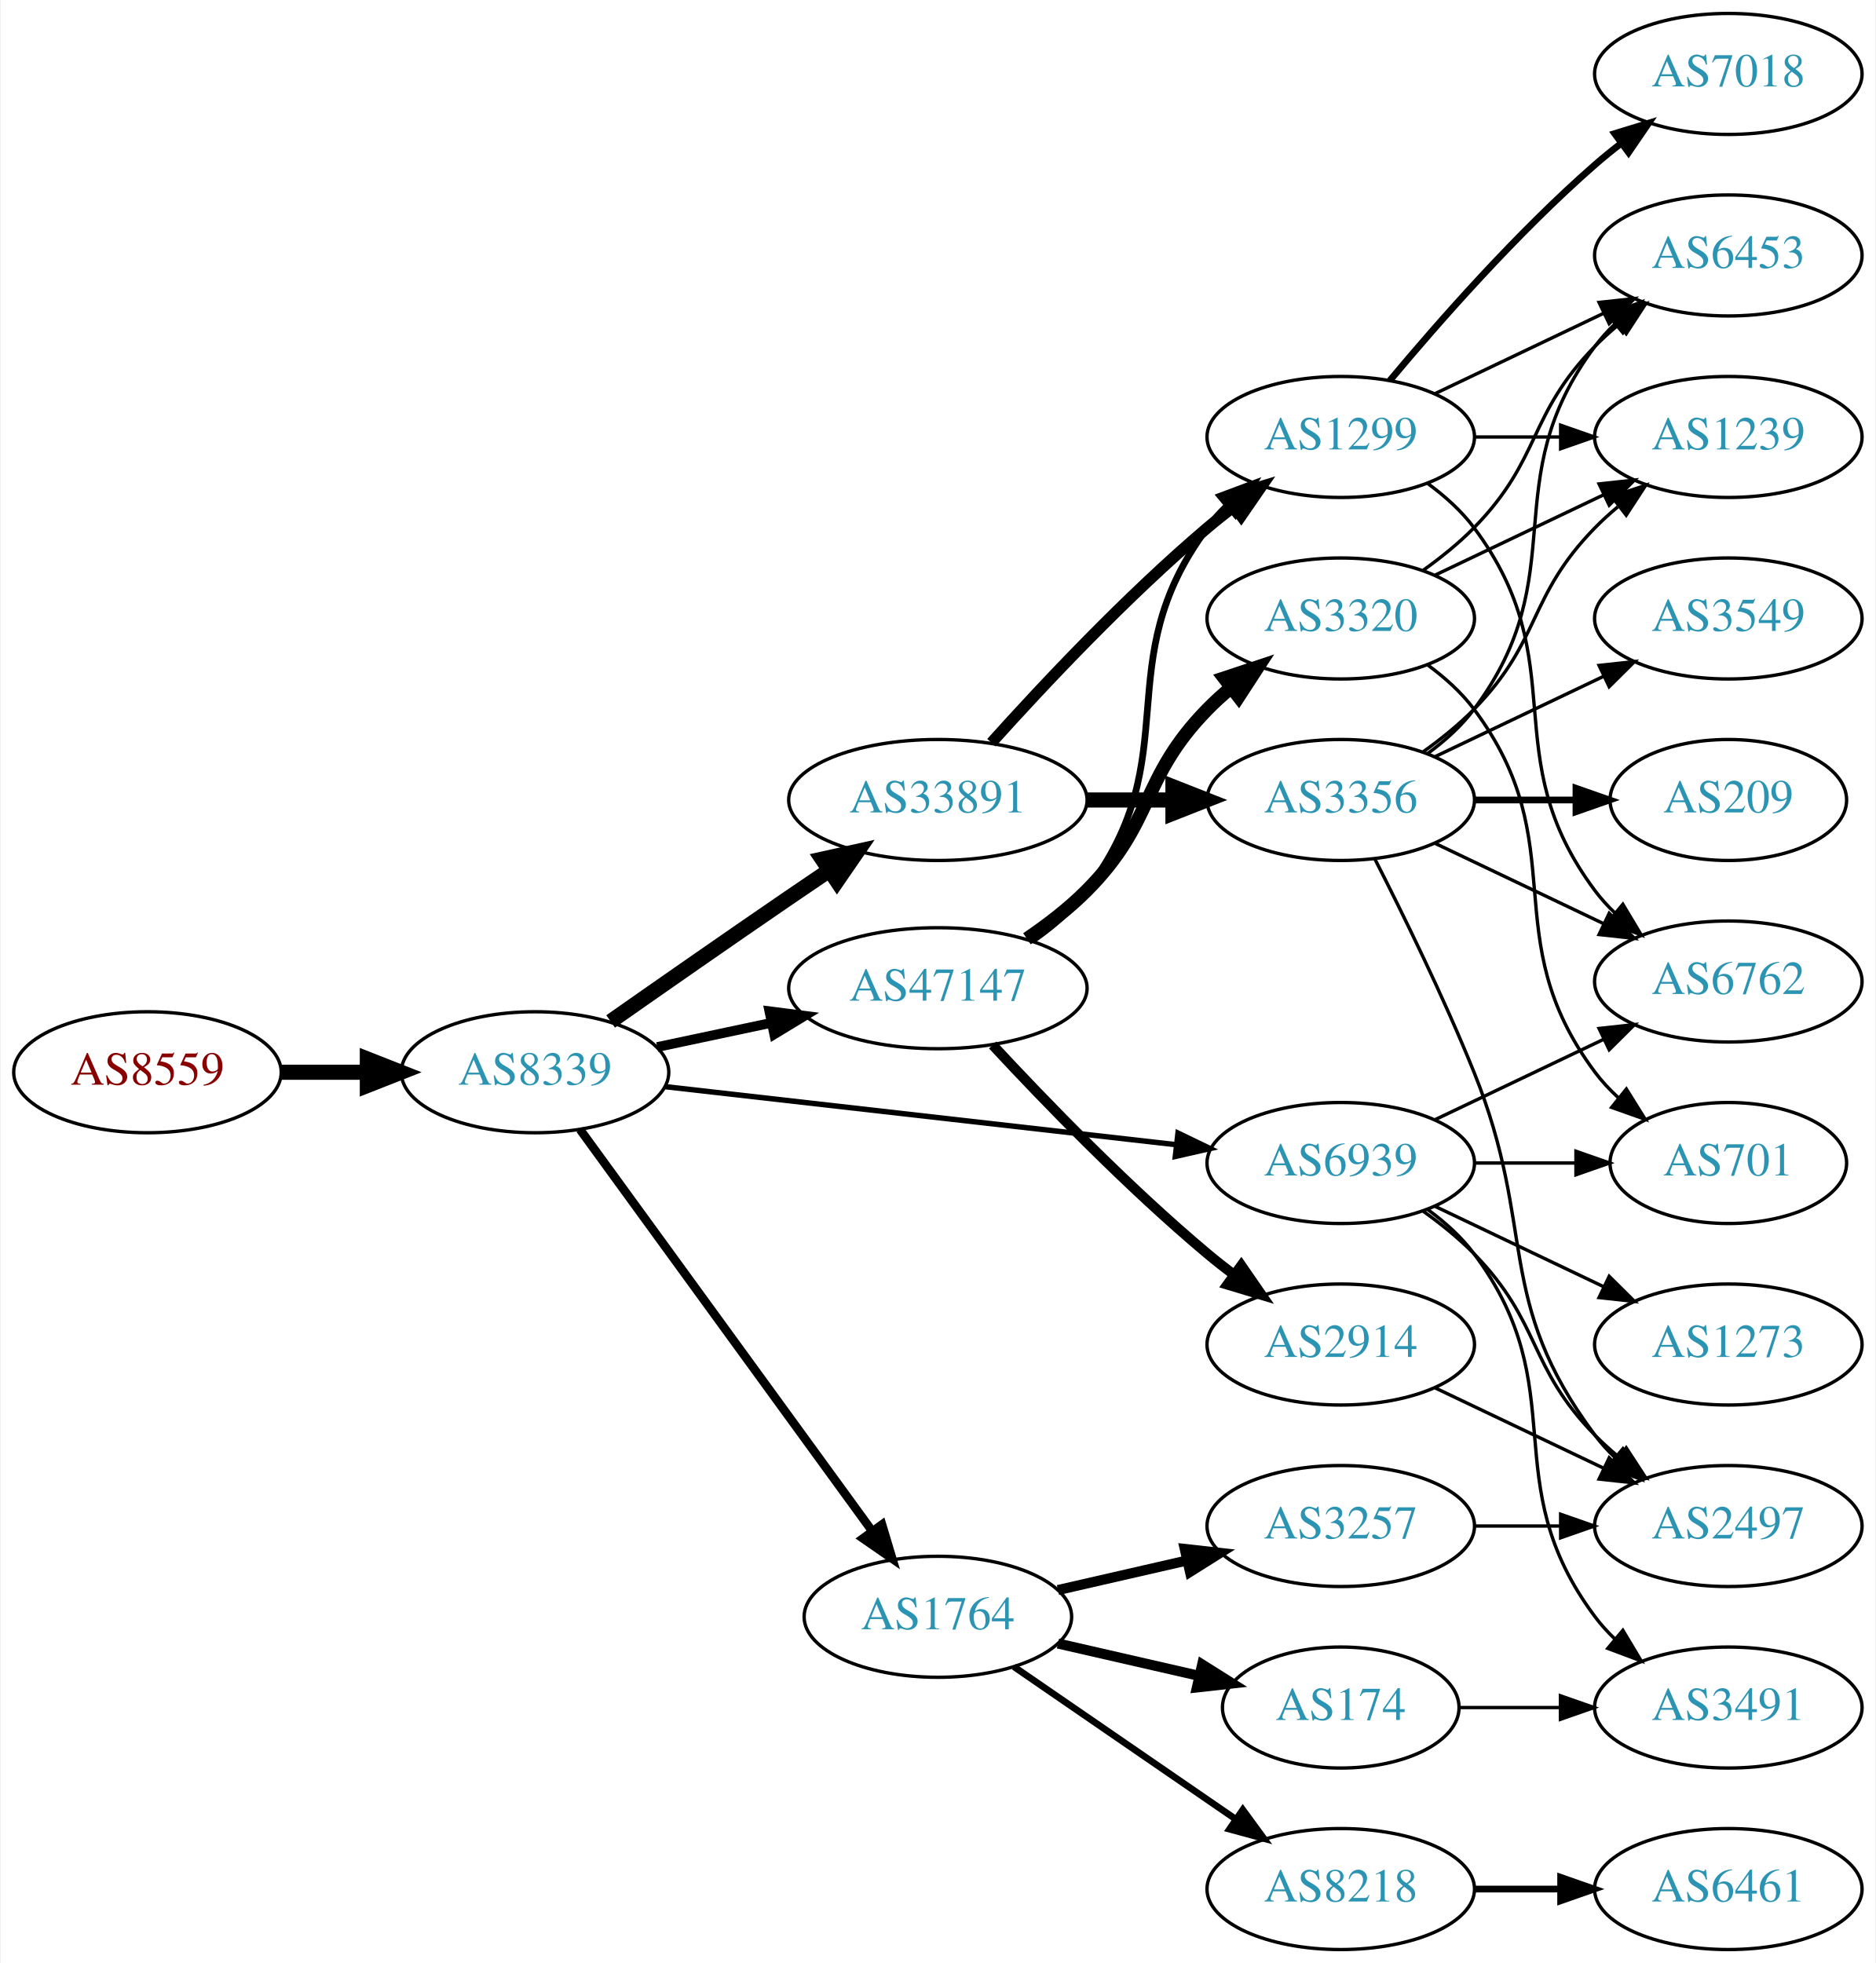
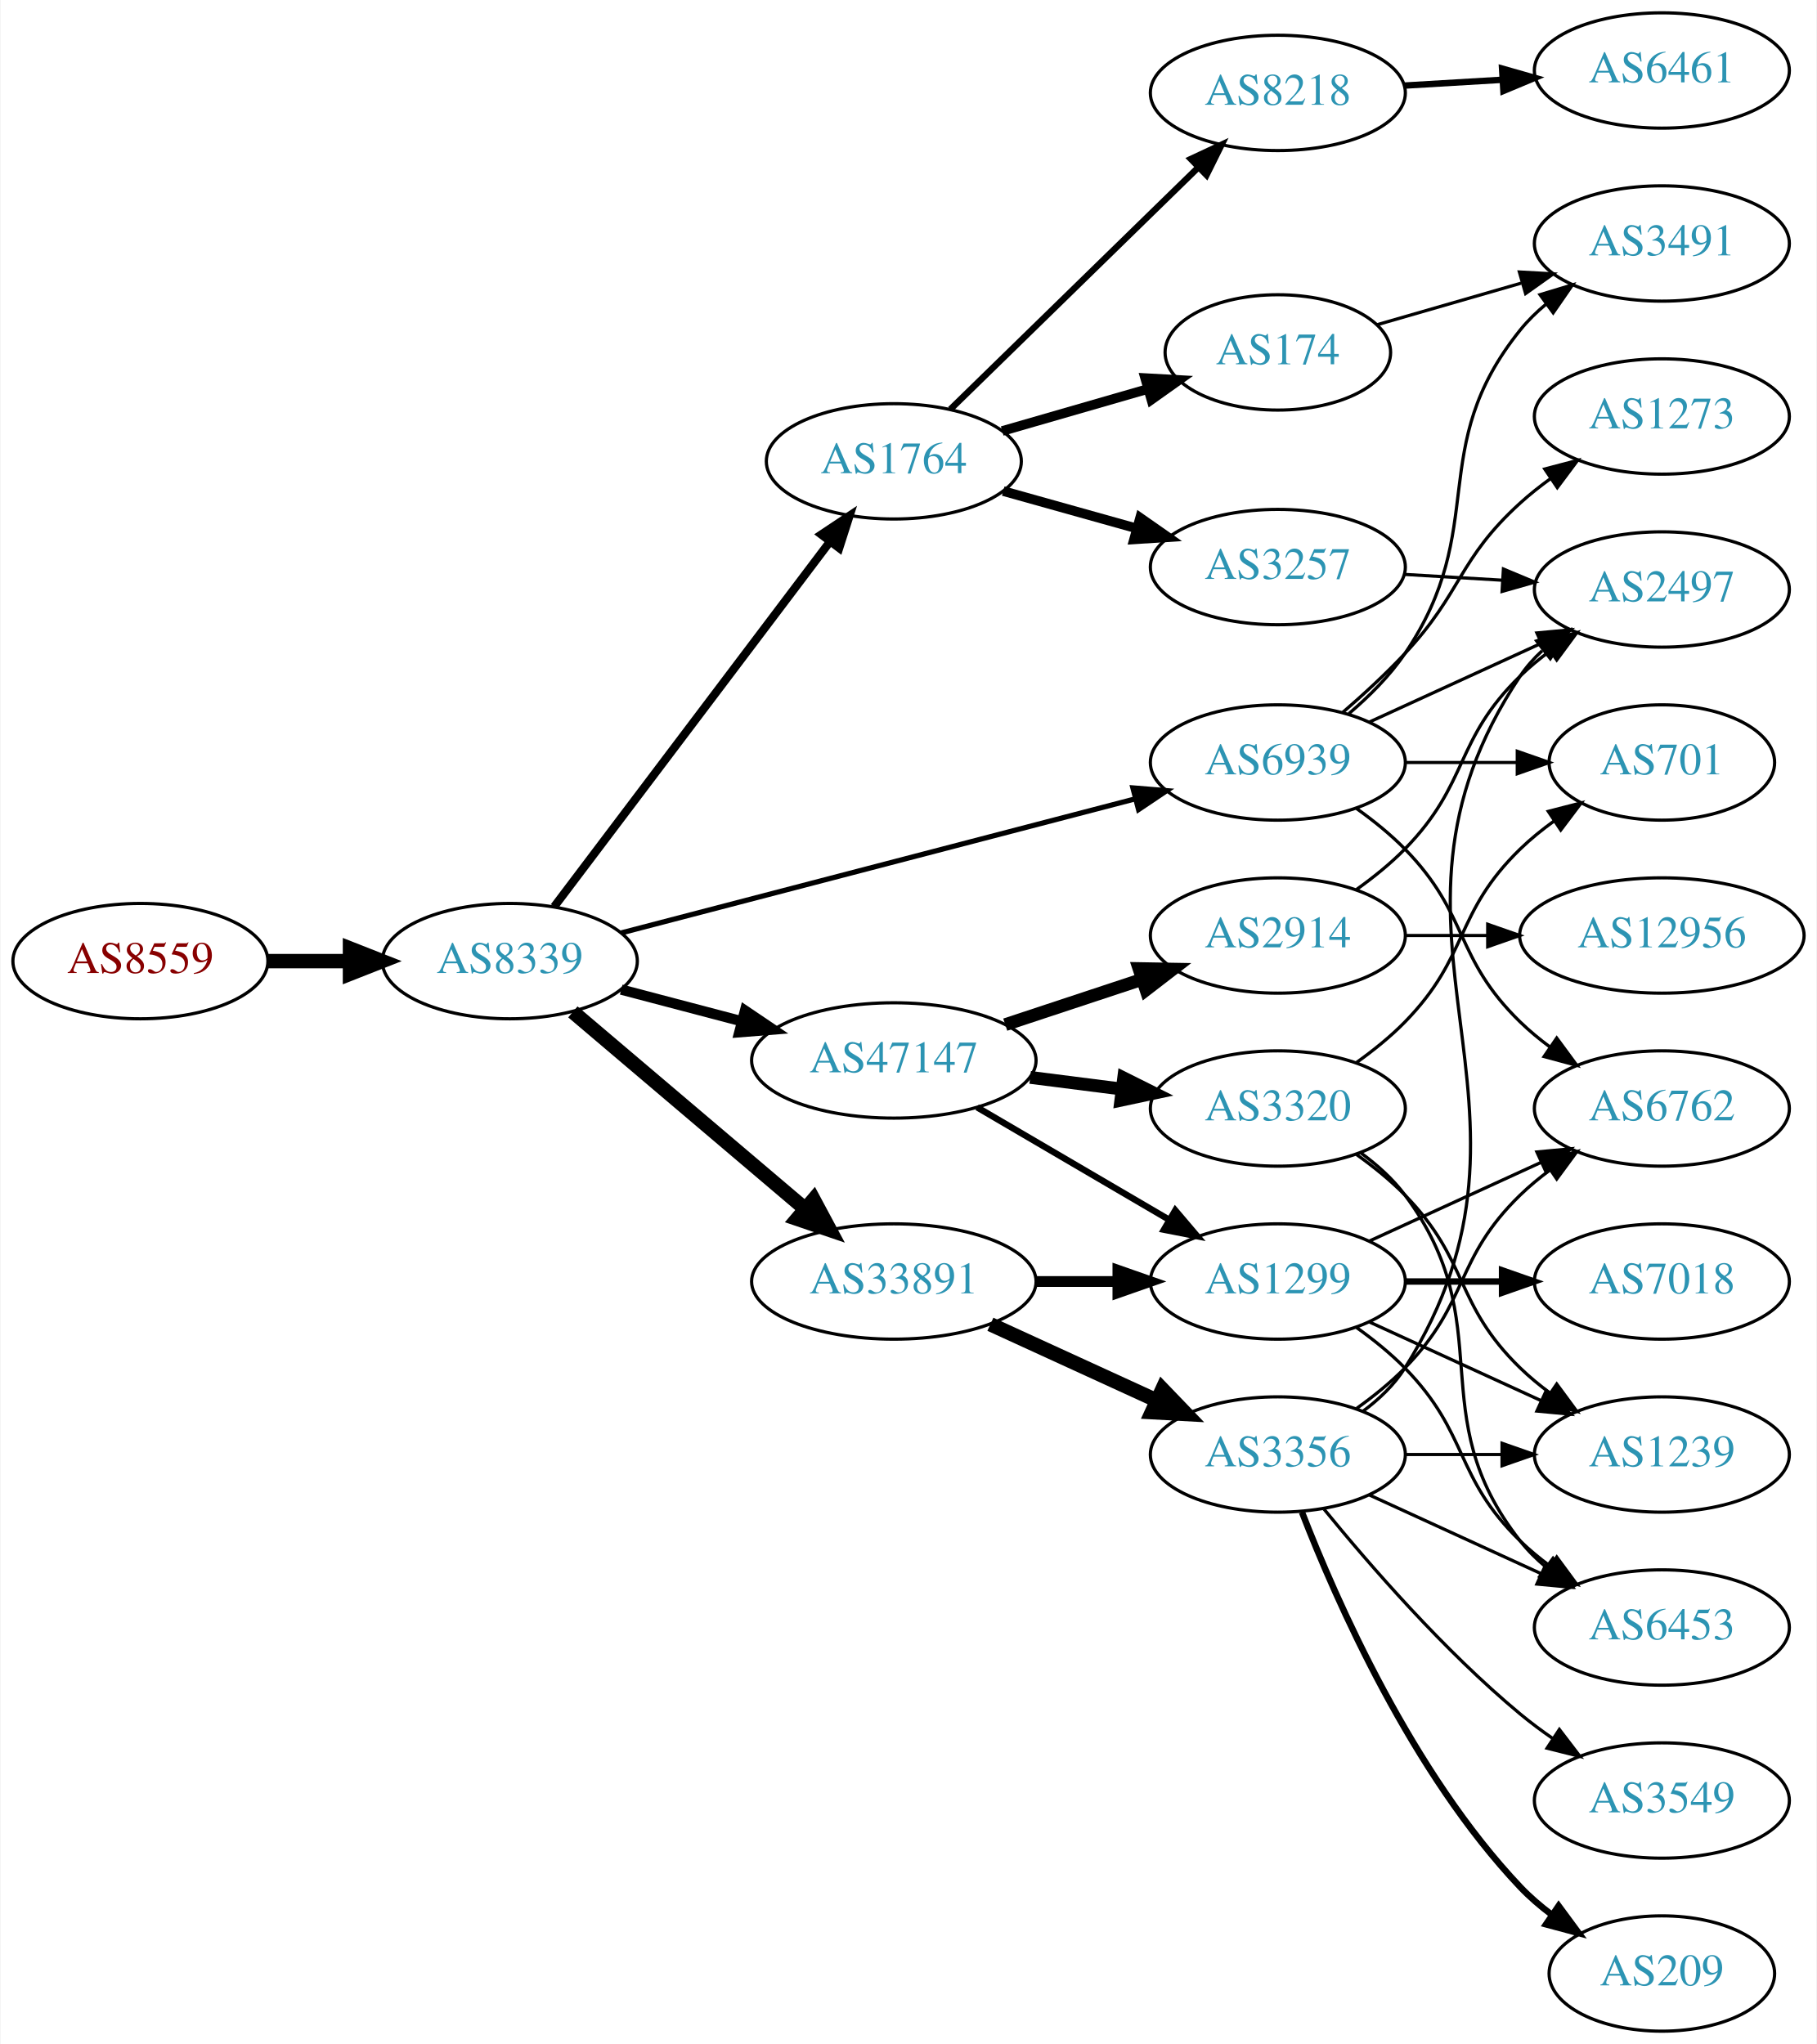
- <svg xmlns="http://www.w3.org/2000/svg" xmlns:xlink="http://www.w3.org/1999/xlink" width="558pt" height="584pt" viewBox="0.00 0.00 557.56 584.00">
-   <g id="graph0" class="graph" transform="scale(1 1) rotate(0) translate(4 580)">
-     <polygon fill="white" stroke="none" points="-4,4 -4,-580 553.564,-580 553.564,4 -4,4" />
+ <svg xmlns="http://www.w3.org/2000/svg" xmlns:xlink="http://www.w3.org/1999/xlink" width="567pt" height="638pt" viewBox="0.00 0.00 566.66 638.00">
+   <g id="graph0" class="graph" transform="scale(1 1) rotate(0) translate(4 634)">
+     <polygon fill="white" stroke="none" points="-4,4 -4,-634 562.663,-634 562.663,4 -4,4" />
    <g id="node1" class="node">
      <g id="a_node1">
        <a xlink:href="/asn/8559" xlink:title="AS8559 ~ WELLCOM [AT]">
-           <ellipse fill="#ffffff" stroke="black" cx="39.647" cy="-261" rx="39.794" ry="18" />
-           <text text-anchor="middle" x="39.647" y="-257.3" font-family="Times,serif" font-size="14.00" fill="#880000">AS8559</text>
+           <ellipse fill="#ffffff" stroke="black" cx="39.647" cy="-334" rx="39.794" ry="18" />
+           <text text-anchor="middle" x="39.647" y="-330.3" font-family="Times,serif" font-size="14.00" fill="#880000">AS8559</text>
        </a>
      </g>
    </g>
    <g id="node2" class="node">
      <g id="a_node2">
        <a xlink:href="/asn/8339" xlink:title="AS8339 ~ kabelplus GmbH [AT]">
-           <ellipse fill="#ffffff" stroke="black" cx="154.939" cy="-261" rx="39.794" ry="18" />
-           <text text-anchor="middle" x="154.939" y="-257.3" font-family="Times,serif" font-size="14.00" fill="#2c94b3">AS8339</text>
+           <ellipse fill="#ffffff" stroke="black" cx="154.939" cy="-334" rx="39.794" ry="18" />
+           <text text-anchor="middle" x="154.939" y="-330.3" font-family="Times,serif" font-size="14.00" fill="#2c94b3">AS8339</text>
        </a>
      </g>
    </g>
    <g id="edge1" class="edge">
-       <path fill="none" stroke="black" stroke-width="4.5" d="M79.319,-261C87.522,-261 96.286,-261 104.818,-261" />
-       <polygon fill="black" stroke="black" stroke-width="4.5" points="105.057,-264.938 115.057,-261 105.057,-257.063 105.057,-264.938" />
+       <path fill="none" stroke="black" stroke-width="4.5" d="M79.319,-334C87.522,-334 96.286,-334 104.818,-334" />
+       <polygon fill="black" stroke="black" stroke-width="4.5" points="105.057,-337.938 115.057,-334 105.057,-330.063 105.057,-337.938" />
    </g>
    <g id="node3" class="node">
      <g id="a_node3">
-         <a xlink:href="/asn/47147" xlink:title="AS47147 ~ ANEXIA Internetdienstleistungs GmbH [AT]">
-           <ellipse fill="#ffffff" stroke="black" cx="274.782" cy="-286" rx="44.393" ry="18" />
-           <text text-anchor="middle" x="274.782" y="-282.3" font-family="Times,serif" font-size="14.00" fill="#2c94b3">AS47147</text>
+         <a xlink:href="/asn/1764" xlink:title="AS1764 ~ NEXTLAYER-AS [AT]">
+           <ellipse fill="#ffffff" stroke="black" cx="274.782" cy="-490" rx="39.794" ry="18" />
+           <text text-anchor="middle" x="274.782" y="-486.3" font-family="Times,serif" font-size="14.00" fill="#2c94b3">AS1764</text>
        </a>
      </g>
    </g>
    <g id="edge2" class="edge">
-       <path fill="none" stroke="black" stroke-width="2.893" d="M191.296,-268.501C201.993,-270.77 213.93,-273.303 225.328,-275.721" />
-       <polygon fill="black" stroke="black" stroke-width="2.893" points="224.652,-279.155 235.16,-277.806 226.104,-272.307 224.652,-279.155" />
+       <path fill="none" stroke="black" stroke-width="2.571" d="M168.775,-350.992C189.584,-378.538 230.78,-433.074 254.925,-465.037" />
+       <polygon fill="black" stroke="black" stroke-width="2.571" points="252.142,-467.16 260.962,-473.029 257.727,-462.94 252.142,-467.16" />
    </g>
    <g id="node4" class="node">
      <g id="a_node4">
        <a xlink:href="/asn/33891" xlink:title="AS33891 ~ CORE-BACKBONE GMBH GLOBAL NETWORK [DE]">
-           <ellipse fill="#ffffff" stroke="black" cx="274.782" cy="-342" rx="44.393" ry="18" />
-           <text text-anchor="middle" x="274.782" y="-338.3" font-family="Times,serif" font-size="14.00" fill="#2c94b3">AS33891</text>
+           <ellipse fill="#ffffff" stroke="black" cx="274.782" cy="-234" rx="44.393" ry="18" />
+           <text text-anchor="middle" x="274.782" y="-230.3" font-family="Times,serif" font-size="14.00" fill="#2c94b3">AS33891</text>
        </a>
      </g>
    </g>
    <g id="edge3" class="edge">
-       <path fill="none" stroke="black" stroke-width="4.5" d="M177.431,-276.117C192.309,-286.547 212.595,-300.696 230.586,-313 234.379,-315.594 238.37,-318.303 242.332,-320.977" />
-       <polygon fill="black" stroke="black" stroke-width="4.5" points="240.372,-324.404 250.866,-326.722 244.769,-317.871 240.372,-324.404" />
+       <path fill="none" stroke="black" stroke-width="4.5" d="M174.612,-318.155C194.149,-301.576 224.994,-275.401 247.096,-256.645" />
+       <polygon fill="black" stroke="black" stroke-width="4.5" points="249.73,-259.575 254.807,-250.102 244.634,-253.57 249.73,-259.575" />
    </g>
    <g id="node5" class="node">
      <g id="a_node5">
-         <a xlink:href="/asn/1764" xlink:title="AS1764 ~ NEXTLAYER-AS [AT]">
-           <ellipse fill="#ffffff" stroke="black" cx="274.782" cy="-99" rx="39.794" ry="18" />
-           <text text-anchor="middle" x="274.782" y="-95.3" font-family="Times,serif" font-size="14.00" fill="#2c94b3">AS1764</text>
+         <a xlink:href="/asn/47147" xlink:title="AS47147 ~ ANEXIA Internetdienstleistungs GmbH [AT]">
+           <ellipse fill="#ffffff" stroke="black" cx="274.782" cy="-303" rx="44.393" ry="18" />
+           <text text-anchor="middle" x="274.782" y="-299.3" font-family="Times,serif" font-size="14.00" fill="#2c94b3">AS47147</text>
        </a>
      </g>
    </g>
    <g id="edge4" class="edge">
-       <path fill="none" stroke="black" stroke-width="2.571" d="M168.328,-243.969C189.05,-215.483 230.853,-158.015 255.141,-124.626" />
-       <polygon fill="black" stroke="black" stroke-width="2.571" points="258.153,-126.436 261.205,-116.29 252.492,-122.318 258.153,-126.436" />
+       <path fill="none" stroke="black" stroke-width="3.214" d="M189.708,-325.117C201.408,-322.039 214.735,-318.533 227.277,-315.234" />
+       <polygon fill="black" stroke="black" stroke-width="3.214" points="228.34,-318.573 237.12,-312.644 226.559,-311.804 228.34,-318.573" />
    </g>
    <g id="node6" class="node">
      <g id="a_node6">
        <a xlink:href="/asn/6939" xlink:title="AS6939 ~ Hurricane Electric LLC [US]">
-           <ellipse fill="#ffffff" stroke="black" cx="394.625" cy="-234" rx="39.794" ry="18" />
-           <text text-anchor="middle" x="394.625" y="-230.3" font-family="Times,serif" font-size="14.00" fill="#2c94b3">AS6939</text>
+           <ellipse fill="#ffffff" stroke="black" cx="394.625" cy="-396" rx="39.794" ry="18" />
+           <text text-anchor="middle" x="394.625" y="-392.3" font-family="Times,serif" font-size="14.00" fill="#2c94b3">AS6939</text>
        </a>
      </g>
    </g>
    <g id="edge5" class="edge">
-       <path fill="none" stroke="black" stroke-width="1.607" d="M193.601,-256.722C234.77,-252.045 300.834,-244.541 345.675,-239.447" />
-       <polygon fill="black" stroke="black" stroke-width="1.607" points="346.205,-242.909 355.746,-238.303 345.415,-235.954 346.205,-242.909" />
+       <path fill="none" stroke="black" stroke-width="1.607" d="M189.742,-342.817C231.891,-353.812 304.011,-372.624 350.21,-384.675" />
+       <polygon fill="black" stroke="black" stroke-width="1.607" points="349.379,-388.076 359.939,-387.213 351.146,-381.302 349.379,-388.076" />
    </g>
    <g id="node7" class="node">
      <g id="a_node7">
-         <a xlink:href="/asn/2914" xlink:title="AS2914 ~ NTT America, Inc. [US]">
-           <ellipse fill="#ffffff" stroke="black" cx="394.625" cy="-180" rx="39.794" ry="18" />
-           <text text-anchor="middle" x="394.625" y="-176.3" font-family="Times,serif" font-size="14.00" fill="#2c94b3">AS2914</text>
+         <a xlink:href="/asn/3257" xlink:title="AS3257 ~ GTT [DE]">
+           <ellipse fill="#ffffff" stroke="black" cx="394.625" cy="-457" rx="39.794" ry="18" />
+           <text text-anchor="middle" x="394.625" y="-453.3" font-family="Times,serif" font-size="14.00" fill="#2c94b3">AS3257</text>
        </a>
      </g>
    </g>
    <g id="edge6" class="edge">
-       <path fill="none" stroke="black" stroke-width="3" d="M291.078,-269.106C306.485,-252.496 331.301,-226.821 354.978,-207 357.488,-204.898 360.158,-202.794 362.875,-200.74" />
-       <polygon fill="black" stroke="black" stroke-width="3" points="365.038,-203.495 371.061,-194.778 360.917,-197.837 365.038,-203.495" />
+       <path fill="none" stroke="black" stroke-width="3" d="M308.921,-480.72C321.849,-477.1 336.84,-472.902 350.585,-469.053" />
+       <polygon fill="black" stroke="black" stroke-width="3" points="351.64,-472.392 360.326,-466.325 349.752,-465.651 351.64,-472.392" />
    </g>
    <g id="node8" class="node">
      <g id="a_node8">
-         <a xlink:href="/asn/3320" xlink:title="AS3320 ~ DTAG [DE]">
-           <ellipse fill="#ffffff" stroke="black" cx="394.625" cy="-396" rx="39.794" ry="18" />
-           <text text-anchor="middle" x="394.625" y="-392.3" font-family="Times,serif" font-size="14.00" fill="#2c94b3">AS3320</text>
+         <a xlink:href="/asn/174" xlink:title="AS174 ~ Cogent Communications [US]">
+           <ellipse fill="#ffffff" stroke="black" cx="394.625" cy="-524" rx="35.194" ry="18" />
+           <text text-anchor="middle" x="394.625" y="-520.3" font-family="Times,serif" font-size="14.00" fill="#2c94b3">AS174</text>
        </a>
      </g>
    </g>
    <g id="edge7" class="edge">
-       <path fill="none" stroke="black" stroke-width="4" d="M301.275,-300.71C307.438,-304.894 313.749,-309.754 318.978,-315 339.341,-335.429 334.806,-348.383 354.978,-369 357.071,-371.139 359.354,-373.218 361.731,-375.21" />
-       <polygon fill="black" stroke="black" stroke-width="4" points="359.974,-378.275 370.031,-381.611 364.249,-372.732 359.974,-378.275" />
+       <path fill="none" stroke="black" stroke-width="3" d="M308.608,-499.471C322.662,-503.526 339.2,-508.297 353.935,-512.549" />
+       <polygon fill="black" stroke="black" stroke-width="3" points="353.217,-515.984 363.795,-515.394 355.157,-509.259 353.217,-515.984" />
    </g>
    <g id="node9" class="node">
      <g id="a_node9">
+         <a xlink:href="/asn/8218" xlink:title="AS8218 ~ legacy Neotelecoms [FR]">
+           <ellipse fill="#ffffff" stroke="black" cx="394.625" cy="-605" rx="39.794" ry="18" />
+           <text text-anchor="middle" x="394.625" y="-601.3" font-family="Times,serif" font-size="14.00" fill="#2c94b3">AS8218</text>
+         </a>
+       </g>
+     </g>
+     <g id="edge8" class="edge">
+       <path fill="none" stroke="black" stroke-width="2" d="M292.416,-506.233C312.594,-525.924 346.757,-559.263 369.744,-581.696" />
+       <polygon fill="black" stroke="black" stroke-width="2" points="367.474,-584.37 377.075,-588.85 372.363,-579.361 367.474,-584.37" />
+     </g>
+     <g id="node11" class="node">
+       <g id="a_node11">
        <a xlink:href="/asn/1299" xlink:title="AS1299 ~ Telia Carrier [EU]">
-           <ellipse fill="#ffffff" stroke="black" cx="394.625" cy="-450" rx="39.794" ry="18" />
-           <text text-anchor="middle" x="394.625" y="-446.3" font-family="Times,serif" font-size="14.00" fill="#2c94b3">AS1299</text>
-         </a>
-       </g>
-     </g>
-     <g id="edge8" class="edge">
-       <path fill="none" stroke="black" stroke-width="2" d="M302.753,-300.121C308.742,-304.262 314.601,-309.25 318.978,-315 349.625,-355.259 324.707,-382.458 354.978,-423 356.723,-425.336 358.73,-427.545 360.893,-429.617" />
-       <polygon fill="black" stroke="black" stroke-width="2" points="358.771,-432.405 368.694,-436.118 363.253,-427.027 358.771,-432.405" />
-     </g>
-     <g id="edge12" class="edge">
-       <path fill="none" stroke="black" stroke-width="3.375" d="M290.714,-359.044C306.041,-376.097 330.976,-402.65 354.978,-423 357.475,-425.117 360.136,-427.232 362.847,-429.293" />
-       <polygon fill="black" stroke="black" stroke-width="3.375" points="360.884,-432.194 371.023,-435.266 365.013,-426.541 360.884,-432.194" />
+           <ellipse fill="#ffffff" stroke="black" cx="394.625" cy="-234" rx="39.794" ry="18" />
+           <text text-anchor="middle" x="394.625" y="-230.3" font-family="Times,serif" font-size="14.00" fill="#2c94b3">AS1299</text>
+         </a>
+       </g>
+     </g>
+     <g id="edge10" class="edge">
+       <path fill="none" stroke="black" stroke-width="3.375" d="M318.993,-234C327.306,-234 336.068,-234 344.551,-234" />
+       <polygon fill="black" stroke="black" stroke-width="3.375" points="344.709,-237.5 354.709,-234 344.709,-230.5 344.709,-237.5" />
+     </g>
+     <g id="node12" class="node">
+       <g id="a_node12">
+         <a xlink:href="/asn/3356" xlink:title="AS3356 ~ Level 3 Parent, LLC [US]">
+           <ellipse fill="#ffffff" stroke="black" cx="394.625" cy="-180" rx="39.794" ry="18" />
+           <text text-anchor="middle" x="394.625" y="-176.3" font-family="Times,serif" font-size="14.00" fill="#2c94b3">AS3356</text>
+         </a>
+       </g>
+     </g>
+     <g id="edge11" class="edge">
+       <path fill="none" stroke="black" stroke-width="4.5" d="M304.912,-220.652C320.523,-213.498 339.92,-204.609 356.593,-196.97" />
+       <polygon fill="black" stroke="black" stroke-width="4.5" points="358.594,-200.384 366.045,-192.638 355.313,-193.225 358.594,-200.384" />
+     </g>
+     <g id="edge18" class="edge">
+       <path fill="none" stroke="black" stroke-width="2" d="M300.773,-288.367C318.271,-278.122 341.824,-264.331 360.83,-253.202" />
+       <polygon fill="black" stroke="black" stroke-width="2" points="362.614,-256.213 369.475,-248.14 359.077,-250.173 362.614,-256.213" />
+     </g>
+     <g id="node17" class="node">
+       <g id="a_node17">
+         <a xlink:href="/asn/3320" xlink:title="AS3320 ~ DTAG [DE]">
+           <ellipse fill="#ffffff" stroke="black" cx="394.625" cy="-288" rx="39.794" ry="18" />
+           <text text-anchor="middle" x="394.625" y="-284.3" font-family="Times,serif" font-size="14.00" fill="#2c94b3">AS3320</text>
+         </a>
+       </g>
+     </g>
+     <g id="edge16" class="edge">
+       <path fill="none" stroke="black" stroke-width="4" d="M317.329,-297.712C326.575,-296.535 336.448,-295.278 345.919,-294.072" />
+       <polygon fill="black" stroke="black" stroke-width="4" points="346.512,-297.525 355.99,-292.79 345.628,-290.581 346.512,-297.525" />
+     </g>
+     <g id="node18" class="node">
+       <g id="a_node18">
+         <a xlink:href="/asn/2914" xlink:title="AS2914 ~ NTT America, Inc. [US]">
+           <ellipse fill="#ffffff" stroke="black" cx="394.625" cy="-342" rx="39.794" ry="18" />
+           <text text-anchor="middle" x="394.625" y="-338.3" font-family="Times,serif" font-size="14.00" fill="#2c94b3">AS2914</text>
+         </a>
+       </g>
+     </g>
+     <g id="edge17" class="edge">
+       <path fill="none" stroke="black" stroke-width="4" d="M309.551,-314.176C322.795,-318.559 338.127,-323.633 352.042,-328.238" />
+       <polygon fill="black" stroke="black" stroke-width="4" points="351.281,-331.673 361.874,-331.492 353.48,-325.027 351.281,-331.673" />
+     </g>
+     <g id="node10" class="node">
+       <g id="a_node10">
+         <a xlink:href="/asn/2497" xlink:title="AS2497 ~ Internet Initiative Japan Inc. [JP]">
+           <ellipse fill="#ffffff" stroke="black" cx="514.467" cy="-450" rx="39.794" ry="18" />
+           <text text-anchor="middle" x="514.467" y="-446.3" font-family="Times,serif" font-size="14.00" fill="#2c94b3">AS2497</text>
+         </a>
+       </g>
+     </g>
+     <g id="edge33" class="edge">
+       <path fill="none" stroke="black" d="M423.253,-408.661C439.21,-415.973 459.481,-425.261 476.764,-433.181" />
+       <polygon fill="black" stroke="black" points="475.462,-436.435 486.011,-437.419 478.378,-430.071 475.462,-436.435" />
    </g>
    <g id="node13" class="node">
      <g id="a_node13">
-         <a xlink:href="/asn/3356" xlink:title="AS3356 ~ Level 3 Parent, LLC [US]">
-           <ellipse fill="#ffffff" stroke="black" cx="394.625" cy="-342" rx="39.794" ry="18" />
-           <text text-anchor="middle" x="394.625" y="-338.3" font-family="Times,serif" font-size="14.00" fill="#2c94b3">AS3356</text>
-         </a>
-       </g>
-     </g>
-     <g id="edge13" class="edge">
-       <path fill="none" stroke="black" stroke-width="4.5" d="M318.993,-342C327.306,-342 336.068,-342 344.551,-342" />
-       <polygon fill="black" stroke="black" stroke-width="4.5" points="344.709,-345.938 354.709,-342 344.709,-338.063 344.709,-345.938" />
+         <a xlink:href="/asn/6762" xlink:title="AS6762 ~ TELECOM ITALIA SPARKLE S.p.A. [IT]">
+           <ellipse fill="#ffffff" stroke="black" cx="514.467" cy="-288" rx="39.794" ry="18" />
+           <text text-anchor="middle" x="514.467" y="-284.3" font-family="Times,serif" font-size="14.00" fill="#2c94b3">AS6762</text>
+         </a>
+       </g>
+     </g>
+     <g id="edge36" class="edge">
+       <path fill="none" stroke="black" d="M419.219,-381.611C424.475,-377.852 429.806,-373.563 434.271,-369 454.443,-348.383 449.578,-335.094 470.271,-315 473.116,-312.237 476.29,-309.614 479.59,-307.166" />
+       <polygon fill="black" stroke="black" points="481.656,-309.994 487.938,-301.462 477.707,-304.214 481.656,-309.994" />
    </g>
    <g id="node19" class="node">
      <g id="a_node19">
-         <a xlink:href="/asn/3257" xlink:title="AS3257 ~ GTT [DE]">
-           <ellipse fill="#ffffff" stroke="black" cx="394.625" cy="-126" rx="39.794" ry="18" />
-           <text text-anchor="middle" x="394.625" y="-122.3" font-family="Times,serif" font-size="14.00" fill="#2c94b3">AS3257</text>
-         </a>
-       </g>
-     </g>
-     <g id="edge24" class="edge">
-       <path fill="none" stroke="black" stroke-width="3" d="M310.501,-106.955C322.501,-109.704 336.122,-112.825 348.815,-115.733" />
-       <polygon fill="black" stroke="black" stroke-width="3" points="348.217,-119.187 358.746,-118.009 349.78,-112.364 348.217,-119.187" />
+         <a xlink:href="/asn/701" xlink:title="AS701 ~ UUNET [US]">
+           <ellipse fill="#ffffff" stroke="black" cx="514.467" cy="-396" rx="35.194" ry="18" />
+           <text text-anchor="middle" x="514.467" y="-392.3" font-family="Times,serif" font-size="14.00" fill="#2c94b3">AS701</text>
+         </a>
+       </g>
+     </g>
+     <g id="edge35" class="edge">
+       <path fill="none" stroke="black" d="M434.537,-396C445.624,-396 457.783,-396 469.166,-396" />
+       <polygon fill="black" stroke="black" points="469.348,-399.5 479.348,-396 469.348,-392.5 469.348,-399.5" />
+     </g>
+     <g id="node23" class="node">
+       <g id="a_node23">
+         <a xlink:href="/asn/3491" xlink:title="AS3491 ~ PCCW Global, Inc. [US]">
+           <ellipse fill="#ffffff" stroke="black" cx="514.467" cy="-558" rx="39.794" ry="18" />
+           <text text-anchor="middle" x="514.467" y="-554.3" font-family="Times,serif" font-size="14.00" fill="#2c94b3">AS3491</text>
+         </a>
+       </g>
+     </g>
+     <g id="edge32" class="edge">
+       <path fill="none" stroke="black" d="M416.802,-411.261C423.094,-416.616 429.557,-423.047 434.271,-430 461.015,-469.443 440.407,-493.863 470.271,-531 472.626,-533.929 475.39,-536.63 478.362,-539.097" />
+       <polygon fill="black" stroke="black" points="476.433,-542.022 486.577,-545.08 480.554,-536.363 476.433,-542.022" />
+     </g>
+     <g id="node25" class="node">
+       <g id="a_node25">
+         <a xlink:href="/asn/1273" xlink:title="AS1273 ~ Vodafone Group PLC [EU]">
+           <ellipse fill="#ffffff" stroke="black" cx="514.467" cy="-504" rx="39.794" ry="18" />
+           <text text-anchor="middle" x="514.467" y="-500.3" font-family="Times,serif" font-size="14.00" fill="#2c94b3">AS1273</text>
+         </a>
+       </g>
+     </g>
+     <g id="edge34" class="edge">
+       <path fill="none" stroke="black" d="M414.784,-411.554C421.227,-417.118 428.292,-423.601 434.271,-430 452.235,-449.226 450.803,-459.299 470.271,-477 473.205,-479.668 476.437,-482.23 479.772,-484.641" />
+       <polygon fill="black" stroke="black" points="477.915,-487.61 488.164,-490.297 481.828,-481.806 477.915,-487.61" />
+     </g>
+     <g id="edge9" class="edge">
+       <path fill="none" stroke="black" d="M434.211,-454.708C443.977,-454.128 454.594,-453.497 464.788,-452.892" />
+       <polygon fill="black" stroke="black" points="465.02,-456.384 474.794,-452.297 464.604,-449.396 465.02,-456.384" />
+     </g>
+     <g id="edge30" class="edge">
+       <path fill="none" stroke="black" d="M425.666,-532.668C439.296,-536.6 455.665,-541.323 470.557,-545.619" />
+       <polygon fill="black" stroke="black" points="470.001,-549.102 480.579,-548.511 471.941,-542.376 470.001,-549.102" />
+     </g>
+     <g id="node24" class="node">
+       <g id="a_node24">
+         <a xlink:href="/asn/6461" xlink:title="AS6461 ~ Zayo Bandwidth [US]">
+           <ellipse fill="#ffffff" stroke="black" cx="514.467" cy="-612" rx="39.794" ry="18" />
+           <text text-anchor="middle" x="514.467" y="-608.3" font-family="Times,serif" font-size="14.00" fill="#2c94b3">AS6461</text>
+         </a>
+       </g>
+     </g>
+     <g id="edge31" class="edge">
+       <path fill="none" stroke="black" stroke-width="2" d="M434.211,-607.292C443.977,-607.872 454.594,-608.503 464.788,-609.108" />
+       <polygon fill="black" stroke="black" stroke-width="2" points="464.604,-612.604 474.794,-609.703 465.02,-605.616 464.604,-612.604" />
+     </g>
+     <g id="edge12" class="edge">
+       <path fill="none" stroke="black" d="M423.253,-246.661C439.21,-253.973 459.481,-263.261 476.764,-271.181" />
+       <polygon fill="black" stroke="black" points="475.462,-274.435 486.011,-275.419 478.378,-268.071 475.462,-274.435" />
+     </g>
+     <g id="node14" class="node">
+       <g id="a_node14">
+         <a xlink:href="/asn/7018" xlink:title="AS7018 ~ AT&amp;T Services, Inc. [US]">
+           <ellipse fill="#ffffff" stroke="black" cx="514.467" cy="-234" rx="39.794" ry="18" />
+           <text text-anchor="middle" x="514.467" y="-230.3" font-family="Times,serif" font-size="14.00" fill="#2c94b3">AS7018</text>
+         </a>
+       </g>
+     </g>
+     <g id="edge13" class="edge">
+       <path fill="none" stroke="black" stroke-width="2" d="M434.537,-234C444.091,-234 454.44,-234 464.403,-234" />
+       <polygon fill="black" stroke="black" stroke-width="2" points="464.595,-237.5 474.595,-234 464.595,-230.5 464.595,-237.5" />
+     </g>
+     <g id="node15" class="node">
+       <g id="a_node15">
+         <a xlink:href="/asn/1239" xlink:title="AS1239 ~ Sprint [US]">
+           <ellipse fill="#ffffff" stroke="black" cx="514.467" cy="-180" rx="39.794" ry="18" />
+           <text text-anchor="middle" x="514.467" y="-176.3" font-family="Times,serif" font-size="14.00" fill="#2c94b3">AS1239</text>
+         </a>
+       </g>
+     </g>
+     <g id="edge14" class="edge">
+       <path fill="none" stroke="black" d="M423.253,-221.339C439.21,-214.027 459.481,-204.739 476.764,-196.819" />
+       <polygon fill="black" stroke="black" points="478.378,-199.929 486.011,-192.581 475.462,-193.565 478.378,-199.929" />
+     </g>
+     <g id="node16" class="node">
+       <g id="a_node16">
+         <a xlink:href="/asn/6453" xlink:title="AS6453 ~ TATA COMMUNICATIONS (AMERICA) INC [US]">
+           <ellipse fill="#ffffff" stroke="black" cx="514.467" cy="-126" rx="39.794" ry="18" />
+           <text text-anchor="middle" x="514.467" y="-122.3" font-family="Times,serif" font-size="14.00" fill="#2c94b3">AS6453</text>
+         </a>
+       </g>
+     </g>
+     <g id="edge15" class="edge">
+       <path fill="none" stroke="black" d="M419.219,-219.611C424.475,-215.852 429.806,-211.563 434.271,-207 454.443,-186.383 449.578,-173.094 470.271,-153 473.116,-150.237 476.29,-147.614 479.59,-145.166" />
+       <polygon fill="black" stroke="black" points="481.656,-147.994 487.938,-139.462 477.707,-142.214 481.656,-147.994" />
+     </g>
+     <g id="edge27" class="edge">
+       <path fill="none" stroke="black" d="M421.151,-193.472C426.196,-197.223 430.951,-201.74 434.271,-207 486.221,-289.3 416.233,-342.056 470.271,-423 472.186,-425.869 474.52,-428.49 477.101,-430.872" />
+       <polygon fill="black" stroke="black" points="475.364,-433.954 485.413,-437.313 479.652,-428.421 475.364,-433.954" />
+     </g>
+     <g id="edge26" class="edge">
+       <path fill="none" stroke="black" d="M419.219,-194.389C424.475,-198.148 429.806,-202.437 434.271,-207 454.443,-227.617 449.578,-240.906 470.271,-261 473.116,-263.763 476.29,-266.386 479.59,-268.834" />
+       <polygon fill="black" stroke="black" points="477.707,-271.786 487.938,-274.538 481.656,-266.006 477.707,-271.786" />
+     </g>
+     <g id="edge23" class="edge">
+       <path fill="none" stroke="black" d="M434.537,-180C444.091,-180 454.44,-180 464.403,-180" />
+       <polygon fill="black" stroke="black" points="464.595,-183.5 474.595,-180 464.595,-176.5 464.595,-183.5" />
+     </g>
+     <g id="edge25" class="edge">
+       <path fill="none" stroke="black" d="M423.253,-167.339C439.21,-160.027 459.481,-150.739 476.764,-142.819" />
+       <polygon fill="black" stroke="black" points="478.378,-145.929 486.011,-138.581 475.462,-139.565 478.378,-145.929" />
    </g>
    <g id="node20" class="node">
      <g id="a_node20">
-         <a xlink:href="/asn/174" xlink:title="AS174 ~ Cogent Communications [US]">
-           <ellipse fill="#ffffff" stroke="black" cx="394.625" cy="-72" rx="35.194" ry="18" />
-           <text text-anchor="middle" x="394.625" y="-68.3" font-family="Times,serif" font-size="14.00" fill="#2c94b3">AS174</text>
-         </a>
-       </g>
-     </g>
-     <g id="edge25" class="edge">
-       <path fill="none" stroke="black" stroke-width="3" d="M310.501,-91.045C323.594,-88.045 338.616,-84.603 352.257,-81.478" />
-       <polygon fill="black" stroke="black" stroke-width="3" points="353.398,-84.807 362.364,-79.162 351.835,-77.984 353.398,-84.807" />
+         <a xlink:href="/asn/3549" xlink:title="AS3549 ~ Level 3 Parent, LLC [US]">
+           <ellipse fill="#ffffff" stroke="black" cx="514.467" cy="-72" rx="39.794" ry="18" />
+           <text text-anchor="middle" x="514.467" y="-68.3" font-family="Times,serif" font-size="14.00" fill="#2c94b3">AS3549</text>
+         </a>
+       </g>
+     </g>
+     <g id="edge22" class="edge">
+       <path fill="none" stroke="black" d="M409.044,-162.935C423.158,-145.625 446.573,-118.655 470.271,-99 473.487,-96.332 476.988,-93.73 480.558,-91.259" />
+       <polygon fill="black" stroke="black" points="482.482,-94.183 488.915,-85.764 478.636,-88.334 482.482,-94.183" />
    </g>
    <g id="node21" class="node">
      <g id="a_node21">
-         <a xlink:href="/asn/8218" xlink:title="AS8218 ~ legacy Neotelecoms [FR]">
-           <ellipse fill="#ffffff" stroke="black" cx="394.625" cy="-18" rx="39.794" ry="18" />
-           <text text-anchor="middle" x="394.625" y="-14.3" font-family="Times,serif" font-size="14.00" fill="#2c94b3">AS8218</text>
-         </a>
-       </g>
-     </g>
-     <g id="edge26" class="edge">
-       <path fill="none" stroke="black" stroke-width="2" d="M297.396,-84.143C315.885,-71.435 342.698,-53.005 363.328,-38.825" />
-       <polygon fill="black" stroke="black" stroke-width="2" points="365.49,-41.586 371.748,-33.037 361.525,-35.817 365.49,-41.586" />
-     </g>
-     <g id="node10" class="node">
-       <g id="a_node10">
-         <a xlink:href="/asn/701" xlink:title="AS701 ~ UUNET [US]">
-           <ellipse fill="#ffffff" stroke="black" cx="509.918" cy="-234" rx="35.194" ry="18" />
-           <text text-anchor="middle" x="509.918" y="-230.3" font-family="Times,serif" font-size="14.00" fill="#2c94b3">AS701</text>
-         </a>
-       </g>
-     </g>
-     <g id="edge35" class="edge">
-       <path fill="none" stroke="black" d="M434.297,-234C444.002,-234 454.493,-234 464.456,-234" />
-       <polygon fill="black" stroke="black" points="464.592,-237.5 474.592,-234 464.592,-230.5 464.592,-237.5" />
-     </g>
-     <g id="node14" class="node">
-       <g id="a_node14">
-         <a xlink:href="/asn/6762" xlink:title="AS6762 ~ TELECOM ITALIA SPARKLE S.p.A. [IT]">
-           <ellipse fill="#ffffff" stroke="black" cx="509.918" cy="-288" rx="39.794" ry="18" />
-           <text text-anchor="middle" x="509.918" y="-284.3" font-family="Times,serif" font-size="14.00" fill="#2c94b3">AS6762</text>
-         </a>
-       </g>
-     </g>
-     <g id="edge31" class="edge">
-       <path fill="none" stroke="black" d="M422.761,-246.934C437.755,-254.081 456.576,-263.052 472.799,-270.785" />
-       <polygon fill="black" stroke="black" points="471.469,-274.028 482.002,-275.171 474.481,-267.709 471.469,-274.028" />
-     </g>
-     <g id="node18" class="node">
-       <g id="a_node18">
-         <a xlink:href="/asn/2497" xlink:title="AS2497 ~ Internet Initiative Japan Inc. [JP]">
-           <ellipse fill="#ffffff" stroke="black" cx="509.918" cy="-126" rx="39.794" ry="18" />
-           <text text-anchor="middle" x="509.918" y="-122.3" font-family="Times,serif" font-size="14.00" fill="#2c94b3">AS2497</text>
-         </a>
-       </g>
-     </g>
-     <g id="edge33" class="edge">
-       <path fill="none" stroke="black" d="M419.219,-219.611C424.475,-215.852 429.806,-211.563 434.271,-207 454.443,-186.383 450.099,-173.617 470.271,-153 472.364,-150.861 474.647,-148.782 477.024,-146.79" />
-       <polygon fill="black" stroke="black" points="479.542,-149.268 485.323,-140.389 475.267,-143.725 479.542,-149.268" />
+         <a xlink:href="/asn/209" xlink:title="AS209 ~ CenturyLink Communications, LLC [US]">
+           <ellipse fill="#ffffff" stroke="black" cx="514.467" cy="-18" rx="35.194" ry="18" />
+           <text text-anchor="middle" x="514.467" y="-14.3" font-family="Times,serif" font-size="14.00" fill="#2c94b3">AS209</text>
+         </a>
+       </g>
+     </g>
+     <g id="edge24" class="edge">
+       <path fill="none" stroke="black" stroke-width="2" d="M402.148,-162.006C412.898,-134.272 436.555,-80.571 470.271,-45 473.214,-41.895 476.587,-38.999 480.123,-36.345" />
+       <polygon fill="black" stroke="black" stroke-width="2" points="482.252,-39.129 488.542,-30.603 478.308,-33.346 482.252,-39.129" />
+     </g>
+     <g id="edge19" class="edge">
+       <path fill="none" stroke="black" d="M419.219,-273.611C424.475,-269.852 429.806,-265.563 434.271,-261 454.443,-240.383 449.578,-227.094 470.271,-207 473.116,-204.237 476.29,-201.614 479.59,-199.166" />
+       <polygon fill="black" stroke="black" points="481.656,-201.994 487.938,-193.462 477.707,-196.214 481.656,-201.994" />
+     </g>
+     <g id="edge21" class="edge">
+       <path fill="none" stroke="black" d="M420.555,-274.118C425.631,-270.389 430.549,-265.984 434.271,-261 464.542,-220.458 438.972,-192.754 470.271,-153 472.596,-150.047 475.34,-147.33 478.299,-144.853" />
+       <polygon fill="black" stroke="black" points="480.492,-147.585 486.496,-138.855 476.358,-141.936 480.492,-147.585" />
+     </g>
+     <g id="edge20" class="edge">
+       <path fill="none" stroke="black" d="M419.219,-302.389C424.475,-306.148 429.806,-310.437 434.271,-315 454.443,-335.617 449.578,-348.906 470.271,-369 473.499,-372.134 477.15,-375.089 480.928,-377.812" />
+       <polygon fill="black" stroke="black" points="479.025,-380.75 489.288,-383.383 482.907,-374.925 479.025,-380.75" />
+     </g>
+     <g id="edge29" class="edge">
+       <path fill="none" stroke="black" d="M419.219,-356.389C424.475,-360.148 429.806,-364.437 434.271,-369 454.443,-389.617 449.578,-402.906 470.271,-423 473.116,-425.763 476.29,-428.386 479.59,-430.834" />
+       <polygon fill="black" stroke="black" points="477.707,-433.786 487.938,-436.538 481.656,-428.006 477.707,-433.786" />
    </g>
    <g id="node22" class="node">
      <g id="a_node22">
-         <a xlink:href="/asn/3491" xlink:title="AS3491 ~ PCCW Global, Inc. [US]">
-           <ellipse fill="#ffffff" stroke="black" cx="509.918" cy="-72" rx="39.794" ry="18" />
-           <text text-anchor="middle" x="509.918" y="-68.3" font-family="Times,serif" font-size="14.00" fill="#2c94b3">AS3491</text>
-         </a>
-       </g>
-     </g>
-     <g id="edge32" class="edge">
-       <path fill="none" stroke="black" d="M420.555,-220.118C425.631,-216.389 430.549,-211.984 434.271,-207 464.542,-166.458 440,-139.542 470.271,-99 472.016,-96.664 474.023,-94.455 476.186,-92.383" />
-       <polygon fill="black" stroke="black" points="478.546,-94.973 483.987,-85.882 474.064,-89.595 478.546,-94.973" />
-     </g>
-     <g id="node24" class="node">
-       <g id="a_node24">
-         <a xlink:href="/asn/1273" xlink:title="AS1273 ~ Vodafone Group PLC [EU]">
-           <ellipse fill="#ffffff" stroke="black" cx="509.918" cy="-180" rx="39.794" ry="18" />
-           <text text-anchor="middle" x="509.918" y="-176.3" font-family="Times,serif" font-size="14.00" fill="#2c94b3">AS1273</text>
-         </a>
-       </g>
-     </g>
-     <g id="edge34" class="edge">
-       <path fill="none" stroke="black" d="M422.761,-221.066C437.755,-213.919 456.576,-204.948 472.799,-197.215" />
-       <polygon fill="black" stroke="black" points="474.481,-200.291 482.002,-192.829 471.469,-193.972 474.481,-200.291" />
+         <a xlink:href="/asn/12956" xlink:title="AS12956 ~ TELXIUS [ES]">
+           <ellipse fill="#ffffff" stroke="black" cx="514.467" cy="-342" rx="44.393" ry="18" />
+           <text text-anchor="middle" x="514.467" y="-338.3" font-family="Times,serif" font-size="14.00" fill="#2c94b3">AS12956</text>
+         </a>
+       </g>
    </g>
    <g id="edge28" class="edge">
-       <path fill="none" stroke="black" d="M422.761,-167.066C437.755,-159.919 456.576,-150.948 472.799,-143.215" />
-       <polygon fill="black" stroke="black" points="474.481,-146.291 482.002,-138.829 471.469,-139.972 474.481,-146.291" />
-     </g>
-     <g id="edge9" class="edge">
-       <path fill="none" stroke="black" d="M420.555,-382.118C425.631,-378.389 430.549,-373.984 434.271,-369 464.542,-328.458 440,-301.542 470.271,-261 472.279,-258.311 474.635,-255.791 477.176,-253.454" />
-       <polygon fill="black" stroke="black" points="479.59,-256.004 485.191,-247.011 475.205,-250.548 479.59,-256.004" />
-     </g>
-     <g id="node11" class="node">
-       <g id="a_node11">
-         <a xlink:href="/asn/1239" xlink:title="AS1239 ~ Sprint [US]">
-           <ellipse fill="#ffffff" stroke="black" cx="509.918" cy="-450" rx="39.794" ry="18" />
-           <text text-anchor="middle" x="509.918" y="-446.3" font-family="Times,serif" font-size="14.00" fill="#2c94b3">AS1239</text>
-         </a>
-       </g>
-     </g>
-     <g id="edge10" class="edge">
-       <path fill="none" stroke="black" d="M422.761,-408.934C437.755,-416.081 456.576,-425.052 472.799,-432.785" />
-       <polygon fill="black" stroke="black" points="471.469,-436.028 482.002,-437.171 474.481,-429.709 471.469,-436.028" />
-     </g>
-     <g id="node12" class="node">
-       <g id="a_node12">
-         <a xlink:href="/asn/6453" xlink:title="AS6453 ~ TATA COMMUNICATIONS (AMERICA) INC [US]">
-           <ellipse fill="#ffffff" stroke="black" cx="509.918" cy="-504" rx="39.794" ry="18" />
-           <text text-anchor="middle" x="509.918" y="-500.3" font-family="Times,serif" font-size="14.00" fill="#2c94b3">AS6453</text>
-         </a>
-       </g>
-     </g>
-     <g id="edge11" class="edge">
-       <path fill="none" stroke="black" d="M419.219,-410.389C424.475,-414.148 429.806,-418.437 434.271,-423 454.443,-443.617 450.099,-456.383 470.271,-477 472.364,-479.139 474.647,-481.218 477.024,-483.21" />
-       <polygon fill="black" stroke="black" points="475.267,-486.275 485.323,-489.611 479.542,-480.732 475.267,-486.275" />
-     </g>
-     <g id="edge16" class="edge">
-       <path fill="none" stroke="black" d="M434.297,-450C442.5,-450 451.264,-450 459.796,-450" />
-       <polygon fill="black" stroke="black" points="460.035,-453.5 470.035,-450 460.035,-446.5 460.035,-453.5" />
-     </g>
-     <g id="edge17" class="edge">
-       <path fill="none" stroke="black" d="M422.761,-462.934C437.755,-470.081 456.576,-479.052 472.799,-486.785" />
-       <polygon fill="black" stroke="black" points="471.469,-490.028 482.002,-491.171 474.481,-483.709 471.469,-490.028" />
-     </g>
-     <g id="edge14" class="edge">
-       <path fill="none" stroke="black" d="M420.555,-436.118C425.631,-432.389 430.549,-427.984 434.271,-423 464.542,-382.458 440,-355.542 470.271,-315 472.016,-312.664 474.023,-310.455 476.186,-308.383" />
-       <polygon fill="black" stroke="black" points="478.546,-310.973 483.987,-301.882 474.064,-305.595 478.546,-310.973" />
-     </g>
-     <g id="node15" class="node">
-       <g id="a_node15">
-         <a xlink:href="/asn/7018" xlink:title="AS7018 ~ AT&amp;T Services, Inc. [US]">
-           <ellipse fill="#ffffff" stroke="black" cx="509.918" cy="-558" rx="39.794" ry="18" />
-           <text text-anchor="middle" x="509.918" y="-554.3" font-family="Times,serif" font-size="14.00" fill="#2c94b3">AS7018</text>
-         </a>
-       </g>
-     </g>
-     <g id="edge15" class="edge">
-       <path fill="none" stroke="black" stroke-width="2" d="M409.255,-466.817C423.537,-483.929 447.084,-510.745 470.271,-531 472.737,-533.154 475.375,-535.294 478.073,-537.372" />
-       <polygon fill="black" stroke="black" stroke-width="2" points="476.098,-540.264 486.227,-543.37 480.246,-534.625 476.098,-540.264" />
-     </g>
-     <g id="edge23" class="edge">
-       <path fill="none" stroke="black" d="M419.219,-356.389C424.475,-360.148 429.806,-364.437 434.271,-369 454.443,-389.617 450.099,-402.383 470.271,-423 472.364,-425.139 474.647,-427.218 477.024,-429.21" />
-       <polygon fill="black" stroke="black" points="475.267,-432.275 485.323,-435.611 479.542,-426.732 475.267,-432.275" />
-     </g>
-     <g id="edge20" class="edge">
-       <path fill="none" stroke="black" d="M420.555,-355.882C425.631,-359.611 430.549,-364.016 434.271,-369 464.542,-409.542 440,-436.458 470.271,-477 472.016,-479.336 474.023,-481.545 476.186,-483.617" />
-       <polygon fill="black" stroke="black" points="474.064,-486.405 483.987,-490.118 478.546,-481.027 474.064,-486.405" />
-     </g>
-     <g id="edge22" class="edge">
-       <path fill="none" stroke="black" d="M422.761,-329.066C437.755,-321.919 456.576,-312.948 472.799,-305.215" />
-       <polygon fill="black" stroke="black" points="474.481,-308.291 482.002,-300.829 471.469,-301.972 474.481,-308.291" />
-     </g>
-     <g id="node16" class="node">
-       <g id="a_node16">
-         <a xlink:href="/asn/209" xlink:title="AS209 ~ CenturyLink Communications, LLC [US]">
-           <ellipse fill="#ffffff" stroke="black" cx="509.918" cy="-342" rx="35.194" ry="18" />
-           <text text-anchor="middle" x="509.918" y="-338.3" font-family="Times,serif" font-size="14.00" fill="#2c94b3">AS209</text>
-         </a>
-       </g>
-     </g>
-     <g id="edge18" class="edge">
-       <path fill="none" stroke="black" stroke-width="2" d="M434.297,-342C444.002,-342 454.493,-342 464.456,-342" />
-       <polygon fill="black" stroke="black" stroke-width="2" points="464.592,-345.5 474.592,-342 464.592,-338.5 464.592,-345.5" />
-     </g>
-     <g id="node17" class="node">
-       <g id="a_node17">
-         <a xlink:href="/asn/3549" xlink:title="AS3549 ~ Level 3 Parent, LLC [US]">
-           <ellipse fill="#ffffff" stroke="black" cx="509.918" cy="-396" rx="39.794" ry="18" />
-           <text text-anchor="middle" x="509.918" y="-392.3" font-family="Times,serif" font-size="14.00" fill="#2c94b3">AS3549</text>
-         </a>
-       </g>
-     </g>
-     <g id="edge19" class="edge">
-       <path fill="none" stroke="black" d="M422.761,-354.934C437.755,-362.081 456.576,-371.052 472.799,-378.785" />
-       <polygon fill="black" stroke="black" points="471.469,-382.028 482.002,-383.171 474.481,-375.709 471.469,-382.028" />
-     </g>
-     <g id="edge21" class="edge">
-       <path fill="none" stroke="black" d="M404.705,-324.583C412.974,-308.366 425.235,-283.397 434.271,-261 453.201,-214.078 440,-193.542 470.271,-153 472.016,-150.664 474.023,-148.455 476.186,-146.383" />
-       <polygon fill="black" stroke="black" points="478.546,-148.973 483.987,-139.882 474.064,-143.595 478.546,-148.973" />
-     </g>
-     <g id="edge27" class="edge">
-       <path fill="none" stroke="black" d="M434.297,-126C442.5,-126 451.264,-126 459.796,-126" />
-       <polygon fill="black" stroke="black" points="460.035,-129.5 470.035,-126 460.035,-122.5 460.035,-129.5" />
-     </g>
-     <g id="edge29" class="edge">
-       <path fill="none" stroke="black" d="M429.924,-72C439.301,-72 449.651,-72 459.686,-72" />
-       <polygon fill="black" stroke="black" points="459.974,-75.5 469.974,-72 459.974,-68.5 459.974,-75.5" />
-     </g>
-     <g id="node23" class="node">
-       <g id="a_node23">
-         <a xlink:href="/asn/6461" xlink:title="AS6461 ~ Zayo Bandwidth [US]">
-           <ellipse fill="#ffffff" stroke="black" cx="509.918" cy="-18" rx="39.794" ry="18" />
-           <text text-anchor="middle" x="509.918" y="-14.3" font-family="Times,serif" font-size="14.00" fill="#2c94b3">AS6461</text>
-         </a>
-       </g>
-     </g>
-     <g id="edge30" class="edge">
-       <path fill="none" stroke="black" stroke-width="2" d="M434.297,-18C442.5,-18 451.264,-18 459.796,-18" />
-       <polygon fill="black" stroke="black" stroke-width="2" points="460.035,-21.5 470.035,-18 460.035,-14.5 460.035,-21.5" />
+       <path fill="none" stroke="black" d="M434.537,-342C442.64,-342 451.315,-342 459.841,-342" />
+       <polygon fill="black" stroke="black" points="460.119,-345.5 470.119,-342 460.119,-338.5 460.119,-345.5" />
    </g>
  </g>
</svg>
